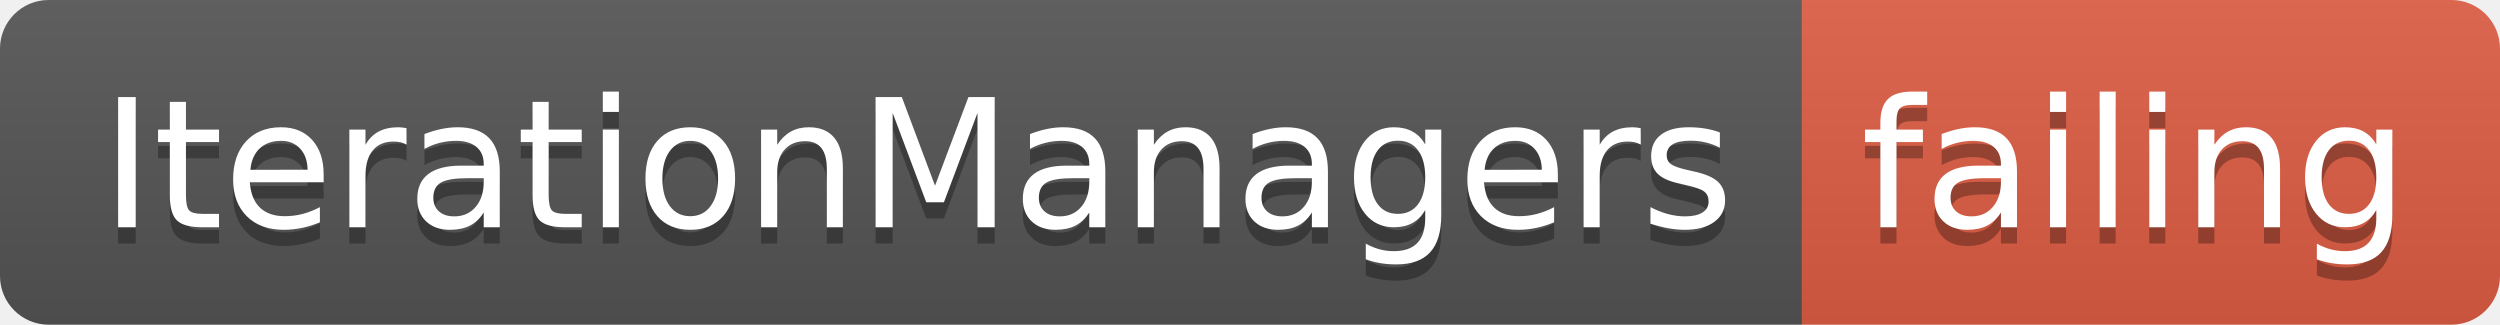
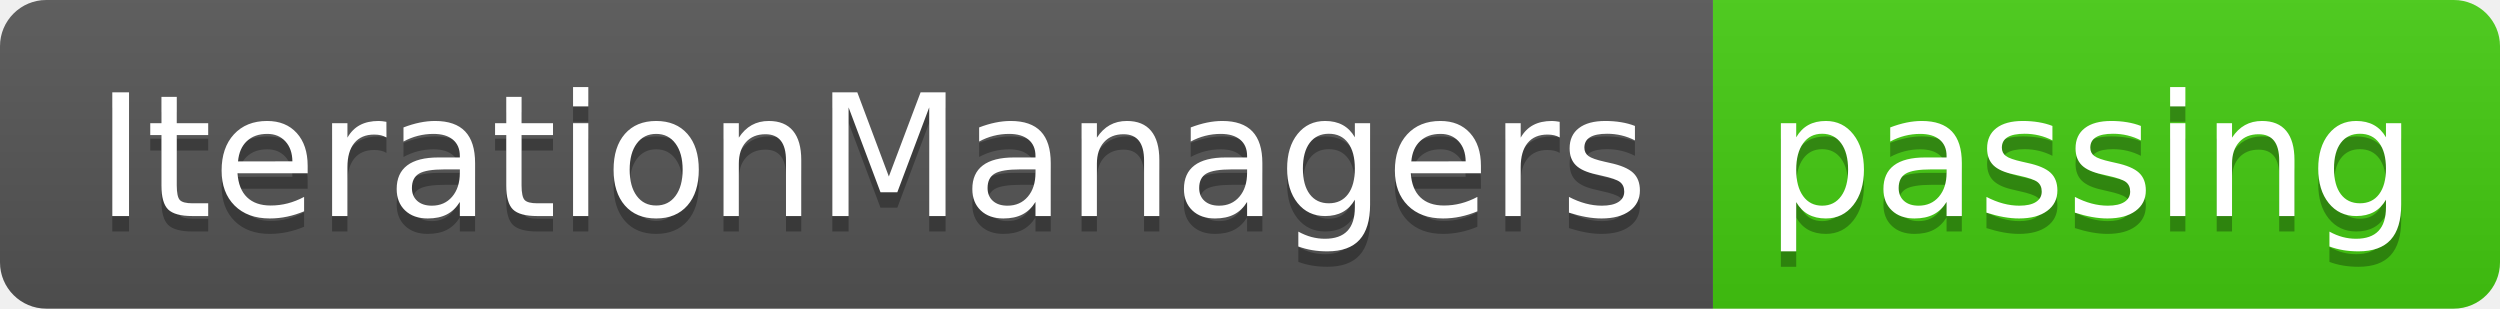
- <svg xmlns="http://www.w3.org/2000/svg" width="154" height="20">
+ <svg xmlns="http://www.w3.org/2000/svg" width="162" height="20">
  <linearGradient id="smooth" x2="0" y2="100%">
    <stop offset="0" stop-color="#bbb" stop-opacity=".1" />
    <stop offset="1" stop-opacity=".1" />
  </linearGradient>
  <clipPath id="round">
-     <rect width="154" height="20" rx="3" fill="#fff" />
+     <rect width="162" height="20" rx="3" fill="#fff" />
  </clipPath>
  <g clip-path="url(#round)">
    <rect width="111" height="20" fill="#555" />
-     <rect x="111" width="43" height="20" fill="#e05d44" />
-     <rect width="154" height="20" fill="url(#smooth)" />
+     <rect x="111" width="51" height="20" fill="#4c1" />
+     <rect width="162" height="20" fill="url(#smooth)" />
  </g>
  <g fill="#fff" text-anchor="middle" font-family="DejaVu Sans,Verdana,Geneva,sans-serif" font-size="110">
    <text x="565" y="150" fill="#010101" fill-opacity=".3" transform="scale(0.1)" textLength="1010" lengthAdjust="spacing">IterationManagers</text>
    <text x="565" y="140" transform="scale(0.1)" textLength="1010" lengthAdjust="spacing">IterationManagers</text>
-     <text x="1315" y="150" fill="#010101" fill-opacity=".3" transform="scale(0.1)" textLength="330" lengthAdjust="spacing">failing</text>
-     <text x="1315" y="140" transform="scale(0.1)" textLength="330" lengthAdjust="spacing">failing</text>
+     <text x="1355" y="150" fill="#010101" fill-opacity=".3" transform="scale(0.1)" textLength="410" lengthAdjust="spacing">passing</text>
+     <text x="1355" y="140" transform="scale(0.1)" textLength="410" lengthAdjust="spacing">passing</text>
  </g>
</svg>
